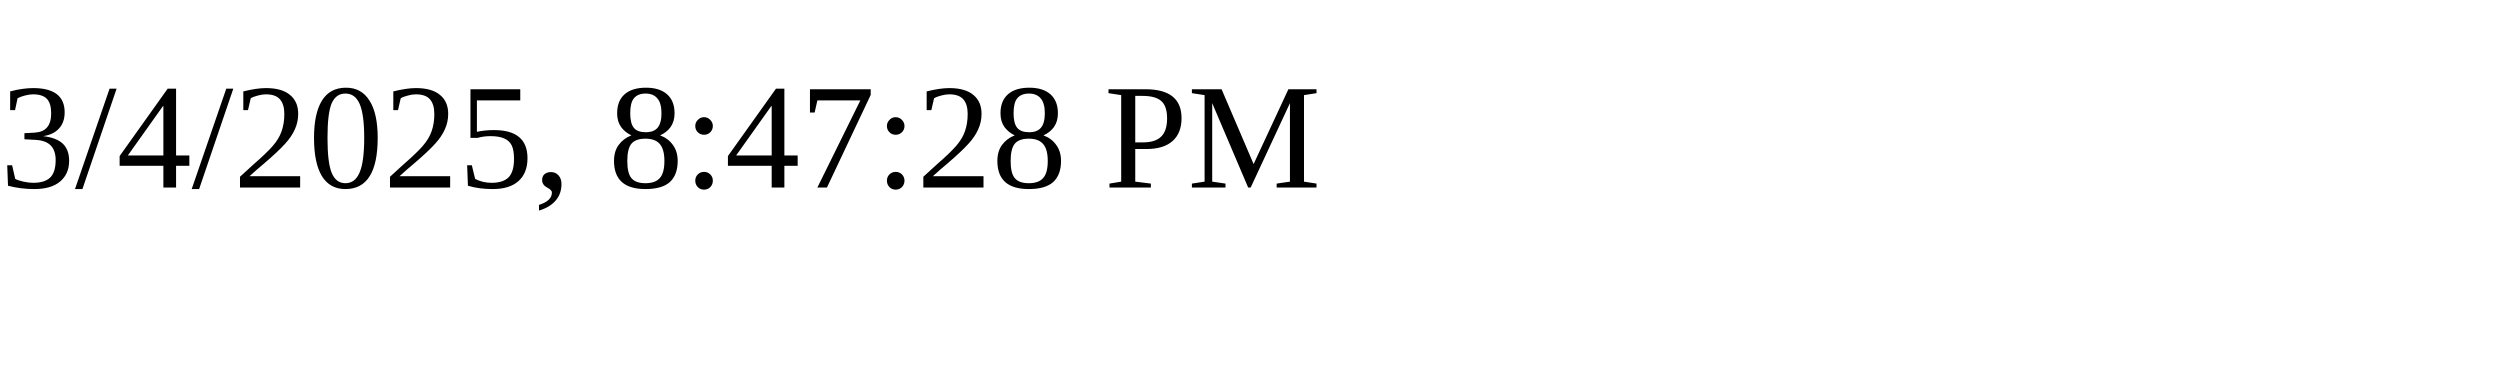
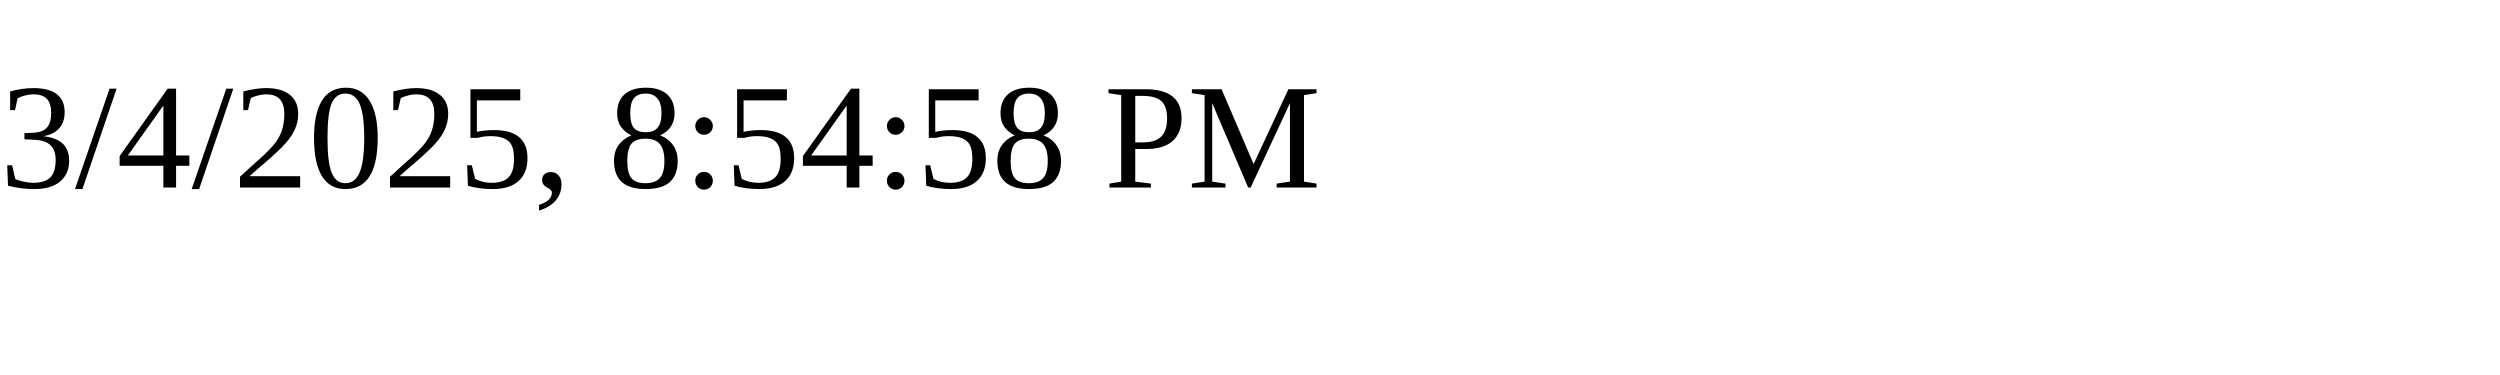
<svg xmlns="http://www.w3.org/2000/svg" height="30" width="200">
-   <text x="0" y="15">3/4/2025, 8:47:28 PM</text>
+   <text x="0" y="15">3/4/2025, 8:54:58 PM</text>
</svg>
